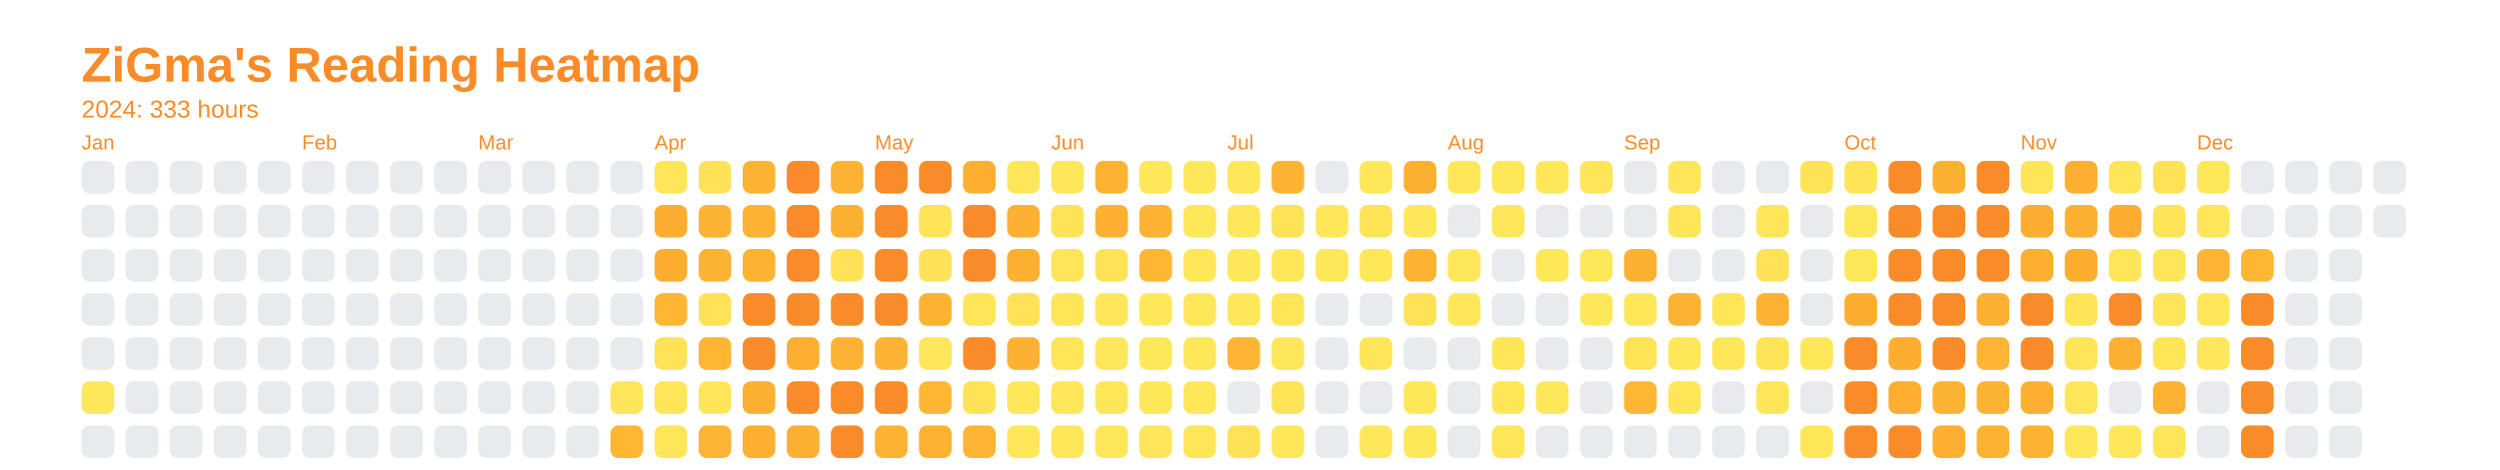
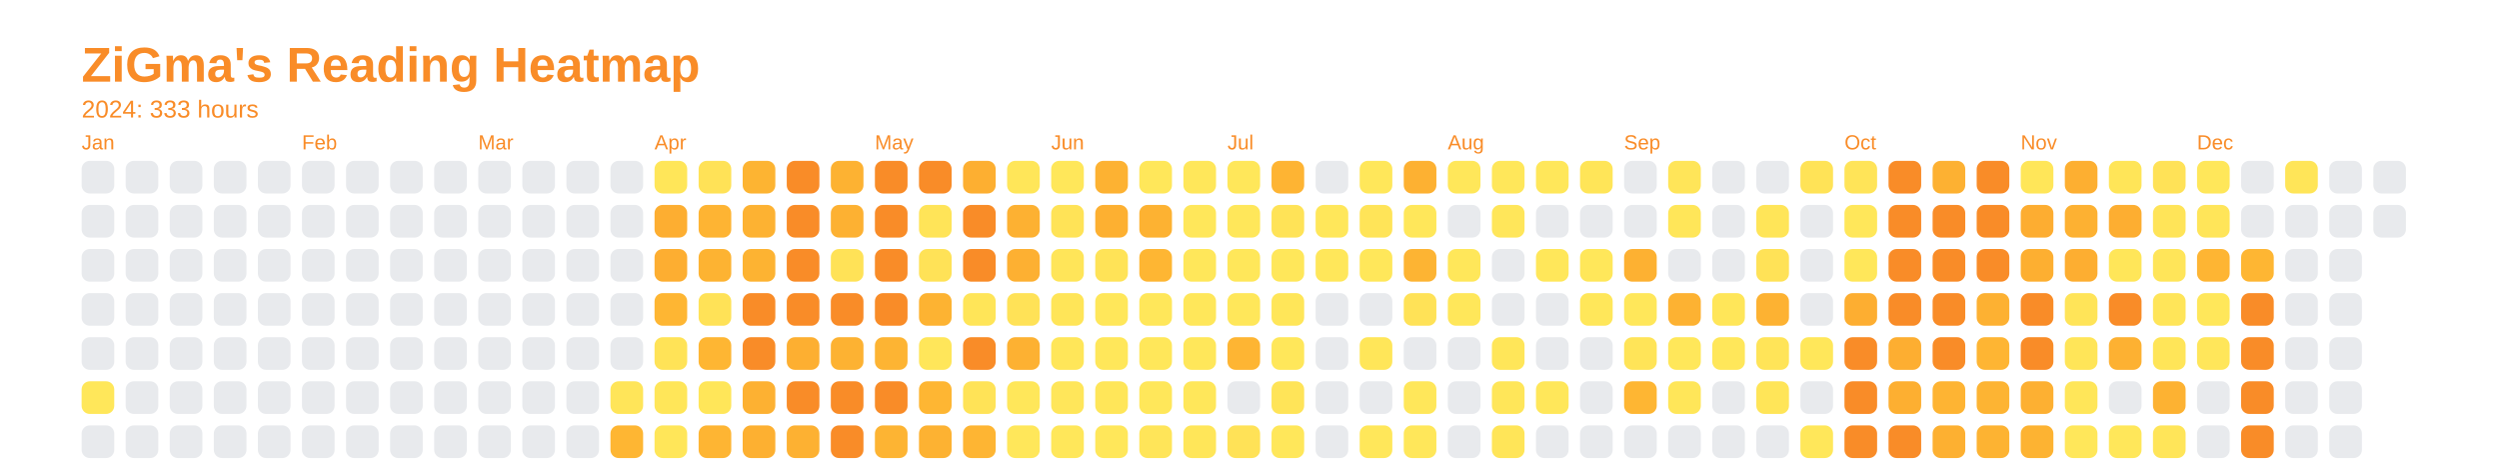
<svg xmlns="http://www.w3.org/2000/svg" baseProfile="full" height="57.5mm" version="1.1" viewBox="0,0,306.2,57.5" width="306.2mm">
  <defs />
  <rect fill="none" height="57.5" width="306.2" x="0" y="0" />
  <text fill="#f98c28" style="font-size:6px; font-family:Arial; font-weight:bold;" x="10" y="10">ZiGma's Reading Heatmap</text>
  <text fill="#f98c28" style="font-size:3px; font-family:Arial;" x="10" y="14.4">2024: 333 hours</text>
  <text fill="#f98c28" style="font-size:2.5px; font-family:Arial" x="10" y="18.3">Jan</text>
  <rect fill="#e8eaed" height="4" rx="1" ry="1" width="4" x="10" y="19.7" />
  <rect fill="#e8eaed" height="4" rx="1" ry="1" width="4" x="10" y="25.1" />
  <rect fill="#e8eaed" height="4" rx="1" ry="1" width="4" x="10" y="30.5" />
  <rect fill="#e8eaed" height="4" rx="1" ry="1" width="4" x="10" y="35.9" />
  <rect fill="#e8eaed" height="4" rx="1" ry="1" width="4" x="10" y="41.3" />
  <rect fill="#ffe75a" height="4" rx="1" ry="1" width="4" x="10" y="46.7" />
  <rect fill="#e8eaed" height="4" rx="1" ry="1" width="4" x="10" y="52.1" />
  <rect fill="#e8eaed" height="4" rx="1" ry="1" width="4" x="15.4" y="19.7" />
  <rect fill="#e8eaed" height="4" rx="1" ry="1" width="4" x="15.4" y="25.1" />
  <rect fill="#e8eaed" height="4" rx="1" ry="1" width="4" x="15.4" y="30.5" />
  <rect fill="#e8eaed" height="4" rx="1" ry="1" width="4" x="15.4" y="35.9" />
  <rect fill="#e8eaed" height="4" rx="1" ry="1" width="4" x="15.4" y="41.3" />
  <rect fill="#e8eaed" height="4" rx="1" ry="1" width="4" x="15.4" y="46.7" />
  <rect fill="#e8eaed" height="4" rx="1" ry="1" width="4" x="15.4" y="52.1" />
  <rect fill="#e8eaed" height="4" rx="1" ry="1" width="4" x="20.8" y="19.7" />
  <rect fill="#e8eaed" height="4" rx="1" ry="1" width="4" x="20.8" y="25.1" />
  <rect fill="#e8eaed" height="4" rx="1" ry="1" width="4" x="20.8" y="30.5" />
  <rect fill="#e8eaed" height="4" rx="1" ry="1" width="4" x="20.8" y="35.9" />
  <rect fill="#e8eaed" height="4" rx="1" ry="1" width="4" x="20.8" y="41.3" />
  <rect fill="#e8eaed" height="4" rx="1" ry="1" width="4" x="20.8" y="46.7" />
  <rect fill="#e8eaed" height="4" rx="1" ry="1" width="4" x="20.8" y="52.1" />
  <rect fill="#e8eaed" height="4" rx="1" ry="1" width="4" x="26.2" y="19.7" />
  <rect fill="#e8eaed" height="4" rx="1" ry="1" width="4" x="26.2" y="25.1" />
  <rect fill="#e8eaed" height="4" rx="1" ry="1" width="4" x="26.2" y="30.5" />
  <rect fill="#e8eaed" height="4" rx="1" ry="1" width="4" x="26.2" y="35.9" />
  <rect fill="#e8eaed" height="4" rx="1" ry="1" width="4" x="26.2" y="41.3" />
  <rect fill="#e8eaed" height="4" rx="1" ry="1" width="4" x="26.2" y="46.7" />
  <rect fill="#e8eaed" height="4" rx="1" ry="1" width="4" x="26.2" y="52.1" />
  <rect fill="#e8eaed" height="4" rx="1" ry="1" width="4" x="31.6" y="19.7" />
  <rect fill="#e8eaed" height="4" rx="1" ry="1" width="4" x="31.6" y="25.1" />
  <rect fill="#e8eaed" height="4" rx="1" ry="1" width="4" x="31.6" y="30.5" />
  <rect fill="#e8eaed" height="4" rx="1" ry="1" width="4" x="31.6" y="35.9" />
  <rect fill="#e8eaed" height="4" rx="1" ry="1" width="4" x="31.6" y="41.3" />
  <rect fill="#e8eaed" height="4" rx="1" ry="1" width="4" x="31.6" y="46.7" />
  <rect fill="#e8eaed" height="4" rx="1" ry="1" width="4" x="31.6" y="52.1" />
  <text fill="#f98c28" style="font-size:2.5px; font-family:Arial" x="37.0" y="18.3">Feb</text>
  <rect fill="#e8eaed" height="4" rx="1" ry="1" width="4" x="37.0" y="19.7" />
  <rect fill="#e8eaed" height="4" rx="1" ry="1" width="4" x="37.0" y="25.1" />
  <rect fill="#e8eaed" height="4" rx="1" ry="1" width="4" x="37.0" y="30.5" />
  <rect fill="#e8eaed" height="4" rx="1" ry="1" width="4" x="37.0" y="35.9" />
  <rect fill="#e8eaed" height="4" rx="1" ry="1" width="4" x="37.0" y="41.3" />
  <rect fill="#e8eaed" height="4" rx="1" ry="1" width="4" x="37.0" y="46.7" />
  <rect fill="#e8eaed" height="4" rx="1" ry="1" width="4" x="37.0" y="52.1" />
  <rect fill="#e8eaed" height="4" rx="1" ry="1" width="4" x="42.4" y="19.7" />
  <rect fill="#e8eaed" height="4" rx="1" ry="1" width="4" x="42.4" y="25.1" />
  <rect fill="#e8eaed" height="4" rx="1" ry="1" width="4" x="42.4" y="30.5" />
  <rect fill="#e8eaed" height="4" rx="1" ry="1" width="4" x="42.4" y="35.9" />
  <rect fill="#e8eaed" height="4" rx="1" ry="1" width="4" x="42.4" y="41.3" />
  <rect fill="#e8eaed" height="4" rx="1" ry="1" width="4" x="42.4" y="46.7" />
  <rect fill="#e8eaed" height="4" rx="1" ry="1" width="4" x="42.4" y="52.1" />
  <rect fill="#e8eaed" height="4" rx="1" ry="1" width="4" x="47.8" y="19.7" />
  <rect fill="#e8eaed" height="4" rx="1" ry="1" width="4" x="47.8" y="25.1" />
  <rect fill="#e8eaed" height="4" rx="1" ry="1" width="4" x="47.8" y="30.5" />
  <rect fill="#e8eaed" height="4" rx="1" ry="1" width="4" x="47.8" y="35.9" />
  <rect fill="#e8eaed" height="4" rx="1" ry="1" width="4" x="47.8" y="41.3" />
  <rect fill="#e8eaed" height="4" rx="1" ry="1" width="4" x="47.8" y="46.7" />
  <rect fill="#e8eaed" height="4" rx="1" ry="1" width="4" x="47.8" y="52.1" />
  <rect fill="#e8eaed" height="4" rx="1" ry="1" width="4" x="53.2" y="19.7" />
  <rect fill="#e8eaed" height="4" rx="1" ry="1" width="4" x="53.2" y="25.1" />
  <rect fill="#e8eaed" height="4" rx="1" ry="1" width="4" x="53.2" y="30.5" />
  <rect fill="#e8eaed" height="4" rx="1" ry="1" width="4" x="53.2" y="35.9" />
  <rect fill="#e8eaed" height="4" rx="1" ry="1" width="4" x="53.2" y="41.3" />
  <rect fill="#e8eaed" height="4" rx="1" ry="1" width="4" x="53.2" y="46.7" />
  <rect fill="#e8eaed" height="4" rx="1" ry="1" width="4" x="53.2" y="52.1" />
  <text fill="#f98c28" style="font-size:2.5px; font-family:Arial" x="58.6" y="18.3">Mar</text>
  <rect fill="#e8eaed" height="4" rx="1" ry="1" width="4" x="58.6" y="19.7" />
  <rect fill="#e8eaed" height="4" rx="1" ry="1" width="4" x="58.6" y="25.1" />
  <rect fill="#e8eaed" height="4" rx="1" ry="1" width="4" x="58.6" y="30.5" />
  <rect fill="#e8eaed" height="4" rx="1" ry="1" width="4" x="58.6" y="35.9" />
  <rect fill="#e8eaed" height="4" rx="1" ry="1" width="4" x="58.6" y="41.3" />
  <rect fill="#e8eaed" height="4" rx="1" ry="1" width="4" x="58.6" y="46.7" />
  <rect fill="#e8eaed" height="4" rx="1" ry="1" width="4" x="58.6" y="52.1" />
  <rect fill="#e8eaed" height="4" rx="1" ry="1" width="4" x="64" y="19.7" />
  <rect fill="#e8eaed" height="4" rx="1" ry="1" width="4" x="64" y="25.1" />
  <rect fill="#e8eaed" height="4" rx="1" ry="1" width="4" x="64" y="30.5" />
  <rect fill="#e8eaed" height="4" rx="1" ry="1" width="4" x="64" y="35.9" />
  <rect fill="#e8eaed" height="4" rx="1" ry="1" width="4" x="64" y="41.3" />
  <rect fill="#e8eaed" height="4" rx="1" ry="1" width="4" x="64" y="46.7" />
  <rect fill="#e8eaed" height="4" rx="1" ry="1" width="4" x="64" y="52.1" />
  <rect fill="#e8eaed" height="4" rx="1" ry="1" width="4" x="69.4" y="19.7" />
  <rect fill="#e8eaed" height="4" rx="1" ry="1" width="4" x="69.4" y="25.1" />
  <rect fill="#e8eaed" height="4" rx="1" ry="1" width="4" x="69.4" y="30.5" />
  <rect fill="#e8eaed" height="4" rx="1" ry="1" width="4" x="69.4" y="35.9" />
  <rect fill="#e8eaed" height="4" rx="1" ry="1" width="4" x="69.4" y="41.3" />
  <rect fill="#e8eaed" height="4" rx="1" ry="1" width="4" x="69.4" y="46.7" />
  <rect fill="#e8eaed" height="4" rx="1" ry="1" width="4" x="69.4" y="52.1" />
  <rect fill="#e8eaed" height="4" rx="1" ry="1" width="4" x="74.8" y="19.7" />
  <rect fill="#e8eaed" height="4" rx="1" ry="1" width="4" x="74.8" y="25.1" />
  <rect fill="#e8eaed" height="4" rx="1" ry="1" width="4" x="74.8" y="30.5" />
  <rect fill="#e8eaed" height="4" rx="1" ry="1" width="4" x="74.8" y="35.9" />
  <rect fill="#e8eaed" height="4" rx="1" ry="1" width="4" x="74.8" y="41.3" />
  <rect fill="#ffe559" height="4" rx="1" ry="1" width="4" x="74.8" y="46.7" />
  <rect fill="#feb633" height="4" rx="1" ry="1" width="4" x="74.8" y="52.1" />
  <text fill="#f98c28" style="font-size:2.5px; font-family:Arial" x="80.2" y="18.3">Apr</text>
  <rect fill="#ffe659" height="4" rx="1" ry="1" width="4" x="80.2" y="19.7" />
  <rect fill="#fdae31" height="4" rx="1" ry="1" width="4" x="80.2" y="25.1" />
  <rect fill="#fdae31" height="4" rx="1" ry="1" width="4" x="80.2" y="30.5" />
  <rect fill="#feb633" height="4" rx="1" ry="1" width="4" x="80.2" y="35.9" />
  <rect fill="#ffe357" height="4" rx="1" ry="1" width="4" x="80.2" y="41.3" />
  <rect fill="#ffe659" height="4" rx="1" ry="1" width="4" x="80.2" y="46.7" />
  <rect fill="#ffe659" height="4" rx="1" ry="1" width="4" x="80.2" y="52.1" />
  <rect fill="#ffe257" height="4" rx="1" ry="1" width="4" x="85.6" y="19.7" />
  <rect fill="#feb433" height="4" rx="1" ry="1" width="4" x="85.6" y="25.1" />
  <rect fill="#fdb332" height="4" rx="1" ry="1" width="4" x="85.6" y="30.5" />
  <rect fill="#ffe257" height="4" rx="1" ry="1" width="4" x="85.6" y="35.9" />
  <rect fill="#feb633" height="4" rx="1" ry="1" width="4" x="85.6" y="41.3" />
  <rect fill="#ffe659" height="4" rx="1" ry="1" width="4" x="85.6" y="46.7" />
  <rect fill="#feb533" height="4" rx="1" ry="1" width="4" x="85.6" y="52.1" />
  <rect fill="#fdb432" height="4" rx="1" ry="1" width="4" x="91" y="19.7" />
  <rect fill="#fdb232" height="4" rx="1" ry="1" width="4" x="91" y="25.1" />
  <rect fill="#fdb332" height="4" rx="1" ry="1" width="4" x="91" y="30.5" />
  <rect fill="#f98c28" height="4" rx="1" ry="1" width="4" x="91" y="35.9" />
  <rect fill="#f98c28" height="4" rx="1" ry="1" width="4" x="91" y="41.3" />
  <rect fill="#fdb132" height="4" rx="1" ry="1" width="4" x="91" y="46.7" />
  <rect fill="#fdb031" height="4" rx="1" ry="1" width="4" x="91" y="52.1" />
  <rect fill="#f98c28" height="4" rx="1" ry="1" width="4" x="96.4" y="19.7" />
  <rect fill="#f98c28" height="4" rx="1" ry="1" width="4" x="96.4" y="25.1" />
  <rect fill="#f98c28" height="4" rx="1" ry="1" width="4" x="96.4" y="30.5" />
  <rect fill="#f98c28" height="4" rx="1" ry="1" width="4" x="96.4" y="35.9" />
  <rect fill="#fdaf31" height="4" rx="1" ry="1" width="4" x="96.4" y="41.3" />
  <rect fill="#f98c28" height="4" rx="1" ry="1" width="4" x="96.4" y="46.7" />
  <rect fill="#fdb132" height="4" rx="1" ry="1" width="4" x="96.4" y="52.1" />
  <rect fill="#fdb232" height="4" rx="1" ry="1" width="4" x="101.8" y="19.7" />
  <rect fill="#fdb132" height="4" rx="1" ry="1" width="4" x="101.8" y="25.1" />
  <rect fill="#ffe257" height="4" rx="1" ry="1" width="4" x="101.8" y="30.5" />
  <rect fill="#f98c28" height="4" rx="1" ry="1" width="4" x="101.8" y="35.9" />
  <rect fill="#fdb232" height="4" rx="1" ry="1" width="4" x="101.8" y="41.3" />
  <rect fill="#f98c28" height="4" rx="1" ry="1" width="4" x="101.8" y="46.7" />
  <rect fill="#f98c28" height="4" rx="1" ry="1" width="4" x="101.8" y="52.1" />
  <text fill="#f98c28" style="font-size:2.5px; font-family:Arial" x="107.2" y="18.3">May</text>
  <rect fill="#f98c28" height="4" rx="1" ry="1" width="4" x="107.2" y="19.7" />
  <rect fill="#f98c28" height="4" rx="1" ry="1" width="4" x="107.2" y="25.1" />
  <rect fill="#f98c28" height="4" rx="1" ry="1" width="4" x="107.2" y="30.5" />
  <rect fill="#f98c28" height="4" rx="1" ry="1" width="4" x="107.2" y="35.9" />
  <rect fill="#fdb433" height="4" rx="1" ry="1" width="4" x="107.2" y="41.3" />
  <rect fill="#f98c28" height="4" rx="1" ry="1" width="4" x="107.2" y="46.7" />
  <rect fill="#fdb433" height="4" rx="1" ry="1" width="4" x="107.2" y="52.1" />
  <rect fill="#f98c28" height="4" rx="1" ry="1" width="4" x="112.6" y="19.7" />
  <rect fill="#ffe458" height="4" rx="1" ry="1" width="4" x="112.6" y="25.1" />
  <rect fill="#ffe257" height="4" rx="1" ry="1" width="4" x="112.6" y="30.5" />
  <rect fill="#fdb332" height="4" rx="1" ry="1" width="4" x="112.6" y="35.9" />
  <rect fill="#ffe65a" height="4" rx="1" ry="1" width="4" x="112.6" y="41.3" />
  <rect fill="#feb633" height="4" rx="1" ry="1" width="4" x="112.6" y="46.7" />
  <rect fill="#fdb232" height="4" rx="1" ry="1" width="4" x="112.6" y="52.1" />
  <rect fill="#fdaf31" height="4" rx="1" ry="1" width="4" x="118" y="19.7" />
  <rect fill="#f98c28" height="4" rx="1" ry="1" width="4" x="118" y="25.1" />
  <rect fill="#f98c28" height="4" rx="1" ry="1" width="4" x="118" y="30.5" />
  <rect fill="#ffe558" height="4" rx="1" ry="1" width="4" x="118" y="35.9" />
  <rect fill="#f98c28" height="4" rx="1" ry="1" width="4" x="118" y="41.3" />
  <rect fill="#ffe357" height="4" rx="1" ry="1" width="4" x="118" y="46.7" />
  <rect fill="#feb533" height="4" rx="1" ry="1" width="4" x="118" y="52.1" />
  <rect fill="#ffe659" height="4" rx="1" ry="1" width="4" x="123.4" y="19.7" />
  <rect fill="#fdb132" height="4" rx="1" ry="1" width="4" x="123.4" y="25.1" />
  <rect fill="#fdb032" height="4" rx="1" ry="1" width="4" x="123.4" y="30.5" />
  <rect fill="#ffe257" height="4" rx="1" ry="1" width="4" x="123.4" y="35.9" />
  <rect fill="#fdb132" height="4" rx="1" ry="1" width="4" x="123.4" y="41.3" />
  <rect fill="#ffe75a" height="4" rx="1" ry="1" width="4" x="123.4" y="46.7" />
  <rect fill="#ffe75a" height="4" rx="1" ry="1" width="4" x="123.4" y="52.1" />
  <text fill="#f98c28" style="font-size:2.5px; font-family:Arial" x="128.8" y="18.3">Jun</text>
  <rect fill="#ffe75a" height="4" rx="1" ry="1" width="4" x="128.8" y="19.7" />
  <rect fill="#ffe357" height="4" rx="1" ry="1" width="4" x="128.8" y="25.1" />
  <rect fill="#ffe559" height="4" rx="1" ry="1" width="4" x="128.8" y="30.5" />
  <rect fill="#ffe558" height="4" rx="1" ry="1" width="4" x="128.8" y="35.9" />
  <rect fill="#ffe659" height="4" rx="1" ry="1" width="4" x="128.8" y="41.3" />
  <rect fill="#ffe65a" height="4" rx="1" ry="1" width="4" x="128.8" y="46.7" />
  <rect fill="#ffe75a" height="4" rx="1" ry="1" width="4" x="128.8" y="52.1" />
  <rect fill="#fdb232" height="4" rx="1" ry="1" width="4" x="134.2" y="19.7" />
  <rect fill="#fdb031" height="4" rx="1" ry="1" width="4" x="134.2" y="25.1" />
  <rect fill="#ffe357" height="4" rx="1" ry="1" width="4" x="134.2" y="30.5" />
  <rect fill="#ffe75a" height="4" rx="1" ry="1" width="4" x="134.2" y="35.9" />
  <rect fill="#ffe75a" height="4" rx="1" ry="1" width="4" x="134.2" y="41.3" />
  <rect fill="#ffe659" height="4" rx="1" ry="1" width="4" x="134.2" y="46.7" />
  <rect fill="#ffe75a" height="4" rx="1" ry="1" width="4" x="134.2" y="52.1" />
  <rect fill="#ffe75a" height="4" rx="1" ry="1" width="4" x="139.6" y="19.7" />
  <rect fill="#fdb232" height="4" rx="1" ry="1" width="4" x="139.6" y="25.1" />
  <rect fill="#feb633" height="4" rx="1" ry="1" width="4" x="139.6" y="30.5" />
  <rect fill="#ffe75a" height="4" rx="1" ry="1" width="4" x="139.6" y="35.9" />
  <rect fill="#ffe75a" height="4" rx="1" ry="1" width="4" x="139.6" y="41.3" />
  <rect fill="#ffe75a" height="4" rx="1" ry="1" width="4" x="139.6" y="46.7" />
  <rect fill="#ffe559" height="4" rx="1" ry="1" width="4" x="139.6" y="52.1" />
  <rect fill="#ffe75a" height="4" rx="1" ry="1" width="4" x="145" y="19.7" />
  <rect fill="#ffe75a" height="4" rx="1" ry="1" width="4" x="145" y="25.1" />
  <rect fill="#ffe75a" height="4" rx="1" ry="1" width="4" x="145" y="30.5" />
  <rect fill="#ffe75a" height="4" rx="1" ry="1" width="4" x="145" y="35.9" />
  <rect fill="#ffe75a" height="4" rx="1" ry="1" width="4" x="145" y="41.3" />
  <rect fill="#ffe75a" height="4" rx="1" ry="1" width="4" x="145" y="46.7" />
  <rect fill="#ffe659" height="4" rx="1" ry="1" width="4" x="145" y="52.1" />
  <text fill="#f98c28" style="font-size:2.5px; font-family:Arial" x="150.4" y="18.3">Jul</text>
  <rect fill="#ffe75a" height="4" rx="1" ry="1" width="4" x="150.4" y="19.7" />
  <rect fill="#ffe75a" height="4" rx="1" ry="1" width="4" x="150.4" y="25.1" />
  <rect fill="#ffe75a" height="4" rx="1" ry="1" width="4" x="150.4" y="30.5" />
  <rect fill="#ffe75a" height="4" rx="1" ry="1" width="4" x="150.4" y="35.9" />
  <rect fill="#feb533" height="4" rx="1" ry="1" width="4" x="150.4" y="41.3" />
  <rect fill="#e8eaed" height="4" rx="1" ry="1" width="4" x="150.4" y="46.7" />
  <rect fill="#ffe257" height="4" rx="1" ry="1" width="4" x="150.4" y="52.1" />
  <rect fill="#feb433" height="4" rx="1" ry="1" width="4" x="155.8" y="19.7" />
  <rect fill="#ffe357" height="4" rx="1" ry="1" width="4" x="155.8" y="25.1" />
  <rect fill="#ffe75a" height="4" rx="1" ry="1" width="4" x="155.8" y="30.5" />
  <rect fill="#ffe659" height="4" rx="1" ry="1" width="4" x="155.8" y="35.9" />
  <rect fill="#ffe75a" height="4" rx="1" ry="1" width="4" x="155.8" y="41.3" />
  <rect fill="#ffe458" height="4" rx="1" ry="1" width="4" x="155.8" y="46.7" />
  <rect fill="#ffe75a" height="4" rx="1" ry="1" width="4" x="155.8" y="52.1" />
  <rect fill="#e8eaed" height="4" rx="1" ry="1" width="4" x="161.2" y="19.7" />
  <rect fill="#ffe75a" height="4" rx="1" ry="1" width="4" x="161.2" y="25.1" />
  <rect fill="#ffe75a" height="4" rx="1" ry="1" width="4" x="161.2" y="30.5" />
  <rect fill="#e8eaed" height="4" rx="1" ry="1" width="4" x="161.2" y="35.9" />
  <rect fill="#e8eaed" height="4" rx="1" ry="1" width="4" x="161.2" y="41.3" />
  <rect fill="#e8eaed" height="4" rx="1" ry="1" width="4" x="161.2" y="46.7" />
  <rect fill="#e8eaed" height="4" rx="1" ry="1" width="4" x="161.2" y="52.1" />
  <rect fill="#ffe75a" height="4" rx="1" ry="1" width="4" x="166.6" y="19.7" />
  <rect fill="#ffe458" height="4" rx="1" ry="1" width="4" x="166.6" y="25.1" />
  <rect fill="#ffe75a" height="4" rx="1" ry="1" width="4" x="166.6" y="30.5" />
  <rect fill="#e8eaed" height="4" rx="1" ry="1" width="4" x="166.6" y="35.9" />
  <rect fill="#ffe659" height="4" rx="1" ry="1" width="4" x="166.6" y="41.3" />
  <rect fill="#e8eaed" height="4" rx="1" ry="1" width="4" x="166.6" y="46.7" />
  <rect fill="#ffe75a" height="4" rx="1" ry="1" width="4" x="166.6" y="52.1" />
  <rect fill="#fdb132" height="4" rx="1" ry="1" width="4" x="172" y="19.7" />
  <rect fill="#ffe75a" height="4" rx="1" ry="1" width="4" x="172" y="25.1" />
  <rect fill="#fdb433" height="4" rx="1" ry="1" width="4" x="172" y="30.5" />
  <rect fill="#ffe257" height="4" rx="1" ry="1" width="4" x="172" y="35.9" />
  <rect fill="#e8eaed" height="4" rx="1" ry="1" width="4" x="172" y="41.3" />
  <rect fill="#ffe75a" height="4" rx="1" ry="1" width="4" x="172" y="46.7" />
  <rect fill="#ffe75a" height="4" rx="1" ry="1" width="4" x="172" y="52.1" />
  <text fill="#f98c28" style="font-size:2.5px; font-family:Arial" x="177.4" y="18.3">Aug</text>
  <rect fill="#ffe75a" height="4" rx="1" ry="1" width="4" x="177.4" y="19.7" />
  <rect fill="#e8eaed" height="4" rx="1" ry="1" width="4" x="177.4" y="25.1" />
  <rect fill="#ffe75a" height="4" rx="1" ry="1" width="4" x="177.4" y="30.5" />
  <rect fill="#ffe75a" height="4" rx="1" ry="1" width="4" x="177.4" y="35.9" />
  <rect fill="#e8eaed" height="4" rx="1" ry="1" width="4" x="177.4" y="41.3" />
  <rect fill="#e8eaed" height="4" rx="1" ry="1" width="4" x="177.4" y="46.7" />
  <rect fill="#e8eaed" height="4" rx="1" ry="1" width="4" x="177.4" y="52.1" />
  <rect fill="#ffe75a" height="4" rx="1" ry="1" width="4" x="182.8" y="19.7" />
  <rect fill="#ffe65a" height="4" rx="1" ry="1" width="4" x="182.8" y="25.1" />
  <rect fill="#e8eaed" height="4" rx="1" ry="1" width="4" x="182.8" y="30.5" />
  <rect fill="#e8eaed" height="4" rx="1" ry="1" width="4" x="182.8" y="35.9" />
  <rect fill="#ffe659" height="4" rx="1" ry="1" width="4" x="182.8" y="41.3" />
  <rect fill="#ffe659" height="4" rx="1" ry="1" width="4" x="182.8" y="46.7" />
  <rect fill="#ffe558" height="4" rx="1" ry="1" width="4" x="182.8" y="52.1" />
  <rect fill="#ffe75a" height="4" rx="1" ry="1" width="4" x="188.2" y="19.7" />
  <rect fill="#e8eaed" height="4" rx="1" ry="1" width="4" x="188.2" y="25.1" />
  <rect fill="#ffe75a" height="4" rx="1" ry="1" width="4" x="188.2" y="30.5" />
  <rect fill="#e8eaed" height="4" rx="1" ry="1" width="4" x="188.2" y="35.9" />
  <rect fill="#e8eaed" height="4" rx="1" ry="1" width="4" x="188.2" y="41.3" />
  <rect fill="#ffe75a" height="4" rx="1" ry="1" width="4" x="188.2" y="46.7" />
  <rect fill="#e8eaed" height="4" rx="1" ry="1" width="4" x="188.2" y="52.1" />
  <rect fill="#ffe558" height="4" rx="1" ry="1" width="4" x="193.6" y="19.7" />
  <rect fill="#e8eaed" height="4" rx="1" ry="1" width="4" x="193.6" y="25.1" />
  <rect fill="#ffe75a" height="4" rx="1" ry="1" width="4" x="193.6" y="30.5" />
  <rect fill="#ffe75a" height="4" rx="1" ry="1" width="4" x="193.6" y="35.9" />
  <rect fill="#e8eaed" height="4" rx="1" ry="1" width="4" x="193.6" y="41.3" />
  <rect fill="#e8eaed" height="4" rx="1" ry="1" width="4" x="193.6" y="46.7" />
  <rect fill="#e8eaed" height="4" rx="1" ry="1" width="4" x="193.6" y="52.1" />
  <text fill="#f98c28" style="font-size:2.5px; font-family:Arial" x="199" y="18.3">Sep</text>
  <rect fill="#e8eaed" height="4" rx="1" ry="1" width="4" x="199" y="19.7" />
  <rect fill="#e8eaed" height="4" rx="1" ry="1" width="4" x="199" y="25.1" />
  <rect fill="#fdb132" height="4" rx="1" ry="1" width="4" x="199" y="30.5" />
  <rect fill="#ffe75a" height="4" rx="1" ry="1" width="4" x="199" y="35.9" />
  <rect fill="#ffe458" height="4" rx="1" ry="1" width="4" x="199" y="41.3" />
  <rect fill="#feb633" height="4" rx="1" ry="1" width="4" x="199" y="46.7" />
  <rect fill="#e8eaed" height="4" rx="1" ry="1" width="4" x="199" y="52.1" />
  <rect fill="#ffe559" height="4" rx="1" ry="1" width="4" x="204.4" y="19.7" />
  <rect fill="#ffe659" height="4" rx="1" ry="1" width="4" x="204.4" y="25.1" />
  <rect fill="#e8eaed" height="4" rx="1" ry="1" width="4" x="204.4" y="30.5" />
  <rect fill="#fdb232" height="4" rx="1" ry="1" width="4" x="204.4" y="35.9" />
  <rect fill="#ffe75a" height="4" rx="1" ry="1" width="4" x="204.4" y="41.3" />
  <rect fill="#ffe659" height="4" rx="1" ry="1" width="4" x="204.4" y="46.7" />
  <rect fill="#e8eaed" height="4" rx="1" ry="1" width="4" x="204.4" y="52.1" />
  <rect fill="#e8eaed" height="4" rx="1" ry="1" width="4" x="209.8" y="19.7" />
  <rect fill="#e8eaed" height="4" rx="1" ry="1" width="4" x="209.8" y="25.1" />
  <rect fill="#e8eaed" height="4" rx="1" ry="1" width="4" x="209.8" y="30.5" />
  <rect fill="#ffe659" height="4" rx="1" ry="1" width="4" x="209.8" y="35.9" />
  <rect fill="#ffe75a" height="4" rx="1" ry="1" width="4" x="209.8" y="41.3" />
  <rect fill="#e8eaed" height="4" rx="1" ry="1" width="4" x="209.8" y="46.7" />
  <rect fill="#e8eaed" height="4" rx="1" ry="1" width="4" x="209.8" y="52.1" />
  <rect fill="#e8eaed" height="4" rx="1" ry="1" width="4" x="215.2" y="19.7" />
  <rect fill="#ffe558" height="4" rx="1" ry="1" width="4" x="215.2" y="25.1" />
  <rect fill="#ffe257" height="4" rx="1" ry="1" width="4" x="215.2" y="30.5" />
  <rect fill="#fdb232" height="4" rx="1" ry="1" width="4" x="215.2" y="35.9" />
  <rect fill="#ffe458" height="4" rx="1" ry="1" width="4" x="215.2" y="41.3" />
  <rect fill="#ffe558" height="4" rx="1" ry="1" width="4" x="215.2" y="46.7" />
  <rect fill="#e8eaed" height="4" rx="1" ry="1" width="4" x="215.2" y="52.1" />
  <rect fill="#ffe357" height="4" rx="1" ry="1" width="4" x="220.6" y="19.7" />
  <rect fill="#e8eaed" height="4" rx="1" ry="1" width="4" x="220.6" y="25.1" />
  <rect fill="#e8eaed" height="4" rx="1" ry="1" width="4" x="220.6" y="30.5" />
  <rect fill="#e8eaed" height="4" rx="1" ry="1" width="4" x="220.6" y="35.9" />
  <rect fill="#ffe75a" height="4" rx="1" ry="1" width="4" x="220.6" y="41.3" />
  <rect fill="#e8eaed" height="4" rx="1" ry="1" width="4" x="220.6" y="46.7" />
  <rect fill="#ffe75a" height="4" rx="1" ry="1" width="4" x="220.6" y="52.1" />
  <text fill="#f98c28" style="font-size:2.5px; font-family:Arial" x="226" y="18.3">Oct</text>
  <rect fill="#ffe458" height="4" rx="1" ry="1" width="4" x="226" y="19.7" />
  <rect fill="#ffe75a" height="4" rx="1" ry="1" width="4" x="226" y="25.1" />
  <rect fill="#ffe75a" height="4" rx="1" ry="1" width="4" x="226" y="30.5" />
  <rect fill="#fdae31" height="4" rx="1" ry="1" width="4" x="226" y="35.9" />
  <rect fill="#f98c28" height="4" rx="1" ry="1" width="4" x="226" y="41.3" />
  <rect fill="#f98c28" height="4" rx="1" ry="1" width="4" x="226" y="46.7" />
  <rect fill="#f98c28" height="4" rx="1" ry="1" width="4" x="226" y="52.1" />
  <rect fill="#f98c28" height="4" rx="1" ry="1" width="4" x="231.4" y="19.7" />
  <rect fill="#f98c28" height="4" rx="1" ry="1" width="4" x="231.4" y="25.1" />
  <rect fill="#f98c28" height="4" rx="1" ry="1" width="4" x="231.4" y="30.5" />
  <rect fill="#f98c28" height="4" rx="1" ry="1" width="4" x="231.4" y="35.9" />
  <rect fill="#fdae31" height="4" rx="1" ry="1" width="4" x="231.4" y="41.3" />
  <rect fill="#fdaf31" height="4" rx="1" ry="1" width="4" x="231.4" y="46.7" />
  <rect fill="#f98c28" height="4" rx="1" ry="1" width="4" x="231.4" y="52.1" />
  <rect fill="#fdb132" height="4" rx="1" ry="1" width="4" x="236.8" y="19.7" />
  <rect fill="#f98c28" height="4" rx="1" ry="1" width="4" x="236.8" y="25.1" />
  <rect fill="#f98c28" height="4" rx="1" ry="1" width="4" x="236.8" y="30.5" />
  <rect fill="#f98c28" height="4" rx="1" ry="1" width="4" x="236.8" y="35.9" />
  <rect fill="#f98c28" height="4" rx="1" ry="1" width="4" x="236.8" y="41.3" />
  <rect fill="#feb433" height="4" rx="1" ry="1" width="4" x="236.8" y="46.7" />
  <rect fill="#fdb031" height="4" rx="1" ry="1" width="4" x="236.8" y="52.1" />
  <rect fill="#f98c28" height="4" rx="1" ry="1" width="4" x="242.2" y="19.7" />
  <rect fill="#f98c28" height="4" rx="1" ry="1" width="4" x="242.2" y="25.1" />
  <rect fill="#f98c28" height="4" rx="1" ry="1" width="4" x="242.2" y="30.5" />
  <rect fill="#fdb132" height="4" rx="1" ry="1" width="4" x="242.2" y="35.9" />
  <rect fill="#feb533" height="4" rx="1" ry="1" width="4" x="242.2" y="41.3" />
  <rect fill="#fdb433" height="4" rx="1" ry="1" width="4" x="242.2" y="46.7" />
  <rect fill="#fdb332" height="4" rx="1" ry="1" width="4" x="242.2" y="52.1" />
  <text fill="#f98c28" style="font-size:2.5px; font-family:Arial" x="247.6" y="18.3">Nov</text>
  <rect fill="#ffe659" height="4" rx="1" ry="1" width="4" x="247.6" y="19.7" />
  <rect fill="#fdad31" height="4" rx="1" ry="1" width="4" x="247.6" y="25.1" />
  <rect fill="#fdaf31" height="4" rx="1" ry="1" width="4" x="247.6" y="30.5" />
  <rect fill="#f98c28" height="4" rx="1" ry="1" width="4" x="247.6" y="35.9" />
  <rect fill="#f98c28" height="4" rx="1" ry="1" width="4" x="247.6" y="41.3" />
  <rect fill="#fdb032" height="4" rx="1" ry="1" width="4" x="247.6" y="46.7" />
  <rect fill="#fdb332" height="4" rx="1" ry="1" width="4" x="247.6" y="52.1" />
  <rect fill="#fdaf31" height="4" rx="1" ry="1" width="4" x="253" y="19.7" />
  <rect fill="#fdb132" height="4" rx="1" ry="1" width="4" x="253" y="25.1" />
  <rect fill="#fdae31" height="4" rx="1" ry="1" width="4" x="253" y="30.5" />
  <rect fill="#ffe458" height="4" rx="1" ry="1" width="4" x="253" y="35.9" />
  <rect fill="#ffe558" height="4" rx="1" ry="1" width="4" x="253" y="41.3" />
  <rect fill="#ffe659" height="4" rx="1" ry="1" width="4" x="253" y="46.7" />
  <rect fill="#ffe75a" height="4" rx="1" ry="1" width="4" x="253" y="52.1" />
  <rect fill="#ffe558" height="4" rx="1" ry="1" width="4" x="258.4" y="19.7" />
  <rect fill="#fdae31" height="4" rx="1" ry="1" width="4" x="258.4" y="25.1" />
  <rect fill="#ffe659" height="4" rx="1" ry="1" width="4" x="258.4" y="30.5" />
  <rect fill="#f98c28" height="4" rx="1" ry="1" width="4" x="258.4" y="35.9" />
  <rect fill="#fdb132" height="4" rx="1" ry="1" width="4" x="258.4" y="41.3" />
  <rect fill="#e8eaed" height="4" rx="1" ry="1" width="4" x="258.4" y="46.7" />
  <rect fill="#ffe75a" height="4" rx="1" ry="1" width="4" x="258.4" y="52.1" />
  <rect fill="#ffe257" height="4" rx="1" ry="1" width="4" x="263.8" y="19.7" />
  <rect fill="#ffe458" height="4" rx="1" ry="1" width="4" x="263.8" y="25.1" />
  <rect fill="#ffe559" height="4" rx="1" ry="1" width="4" x="263.8" y="30.5" />
  <rect fill="#ffe559" height="4" rx="1" ry="1" width="4" x="263.8" y="35.9" />
  <rect fill="#ffe558" height="4" rx="1" ry="1" width="4" x="263.8" y="41.3" />
  <rect fill="#fdb232" height="4" rx="1" ry="1" width="4" x="263.8" y="46.7" />
  <rect fill="#ffe559" height="4" rx="1" ry="1" width="4" x="263.8" y="52.1" />
  <text fill="#f98c28" style="font-size:2.5px; font-family:Arial" x="269.2" y="18.3">Dec</text>
  <rect fill="#ffe75a" height="4" rx="1" ry="1" width="4" x="269.2" y="19.7" />
  <rect fill="#ffe559" height="4" rx="1" ry="1" width="4" x="269.2" y="25.1" />
  <rect fill="#feb533" height="4" rx="1" ry="1" width="4" x="269.2" y="30.5" />
  <rect fill="#ffe75a" height="4" rx="1" ry="1" width="4" x="269.2" y="35.9" />
  <rect fill="#ffe65a" height="4" rx="1" ry="1" width="4" x="269.2" y="41.3" />
  <rect fill="#e8eaed" height="4" rx="1" ry="1" width="4" x="269.2" y="46.7" />
  <rect fill="#e8eaed" height="4" rx="1" ry="1" width="4" x="269.2" y="52.1" />
  <rect fill="#e8eaed" height="4" rx="1" ry="1" width="4" x="274.6" y="19.7" />
  <rect fill="#e8eaed" height="4" rx="1" ry="1" width="4" x="274.6" y="25.1" />
  <rect fill="#feb633" height="4" rx="1" ry="1" width="4" x="274.6" y="30.5" />
  <rect fill="#f98c28" height="4" rx="1" ry="1" width="4" x="274.6" y="35.9" />
  <rect fill="#f98c28" height="4" rx="1" ry="1" width="4" x="274.6" y="41.3" />
  <rect fill="#f98c28" height="4" rx="1" ry="1" width="4" x="274.6" y="46.7" />
  <rect fill="#f98c28" height="4" rx="1" ry="1" width="4" x="274.6" y="52.1" />
-   <rect fill="#e8eaed" height="4" rx="1" ry="1" width="4" x="280" y="19.7" />
+   <rect fill="#ffe558" height="4" rx="1" ry="1" width="4" x="280" y="19.7" />
  <rect fill="#e8eaed" height="4" rx="1" ry="1" width="4" x="280" y="25.1" />
  <rect fill="#e8eaed" height="4" rx="1" ry="1" width="4" x="280" y="30.5" />
  <rect fill="#e8eaed" height="4" rx="1" ry="1" width="4" x="280" y="35.9" />
  <rect fill="#e8eaed" height="4" rx="1" ry="1" width="4" x="280" y="41.3" />
  <rect fill="#e8eaed" height="4" rx="1" ry="1" width="4" x="280" y="46.7" />
  <rect fill="#e8eaed" height="4" rx="1" ry="1" width="4" x="280" y="52.1" />
  <rect fill="#e8eaed" height="4" rx="1" ry="1" width="4" x="285.4" y="19.7" />
  <rect fill="#e8eaed" height="4" rx="1" ry="1" width="4" x="285.4" y="25.1" />
  <rect fill="#e8eaed" height="4" rx="1" ry="1" width="4" x="285.4" y="30.5" />
  <rect fill="#e8eaed" height="4" rx="1" ry="1" width="4" x="285.4" y="35.9" />
  <rect fill="#e8eaed" height="4" rx="1" ry="1" width="4" x="285.4" y="41.3" />
  <rect fill="#e8eaed" height="4" rx="1" ry="1" width="4" x="285.4" y="46.7" />
  <rect fill="#e8eaed" height="4" rx="1" ry="1" width="4" x="285.4" y="52.1" />
  <rect fill="#e8eaed" height="4" rx="1" ry="1" width="4" x="290.8" y="19.7" />
  <rect fill="#e8eaed" height="4" rx="1" ry="1" width="4" x="290.8" y="25.1" />
</svg>
